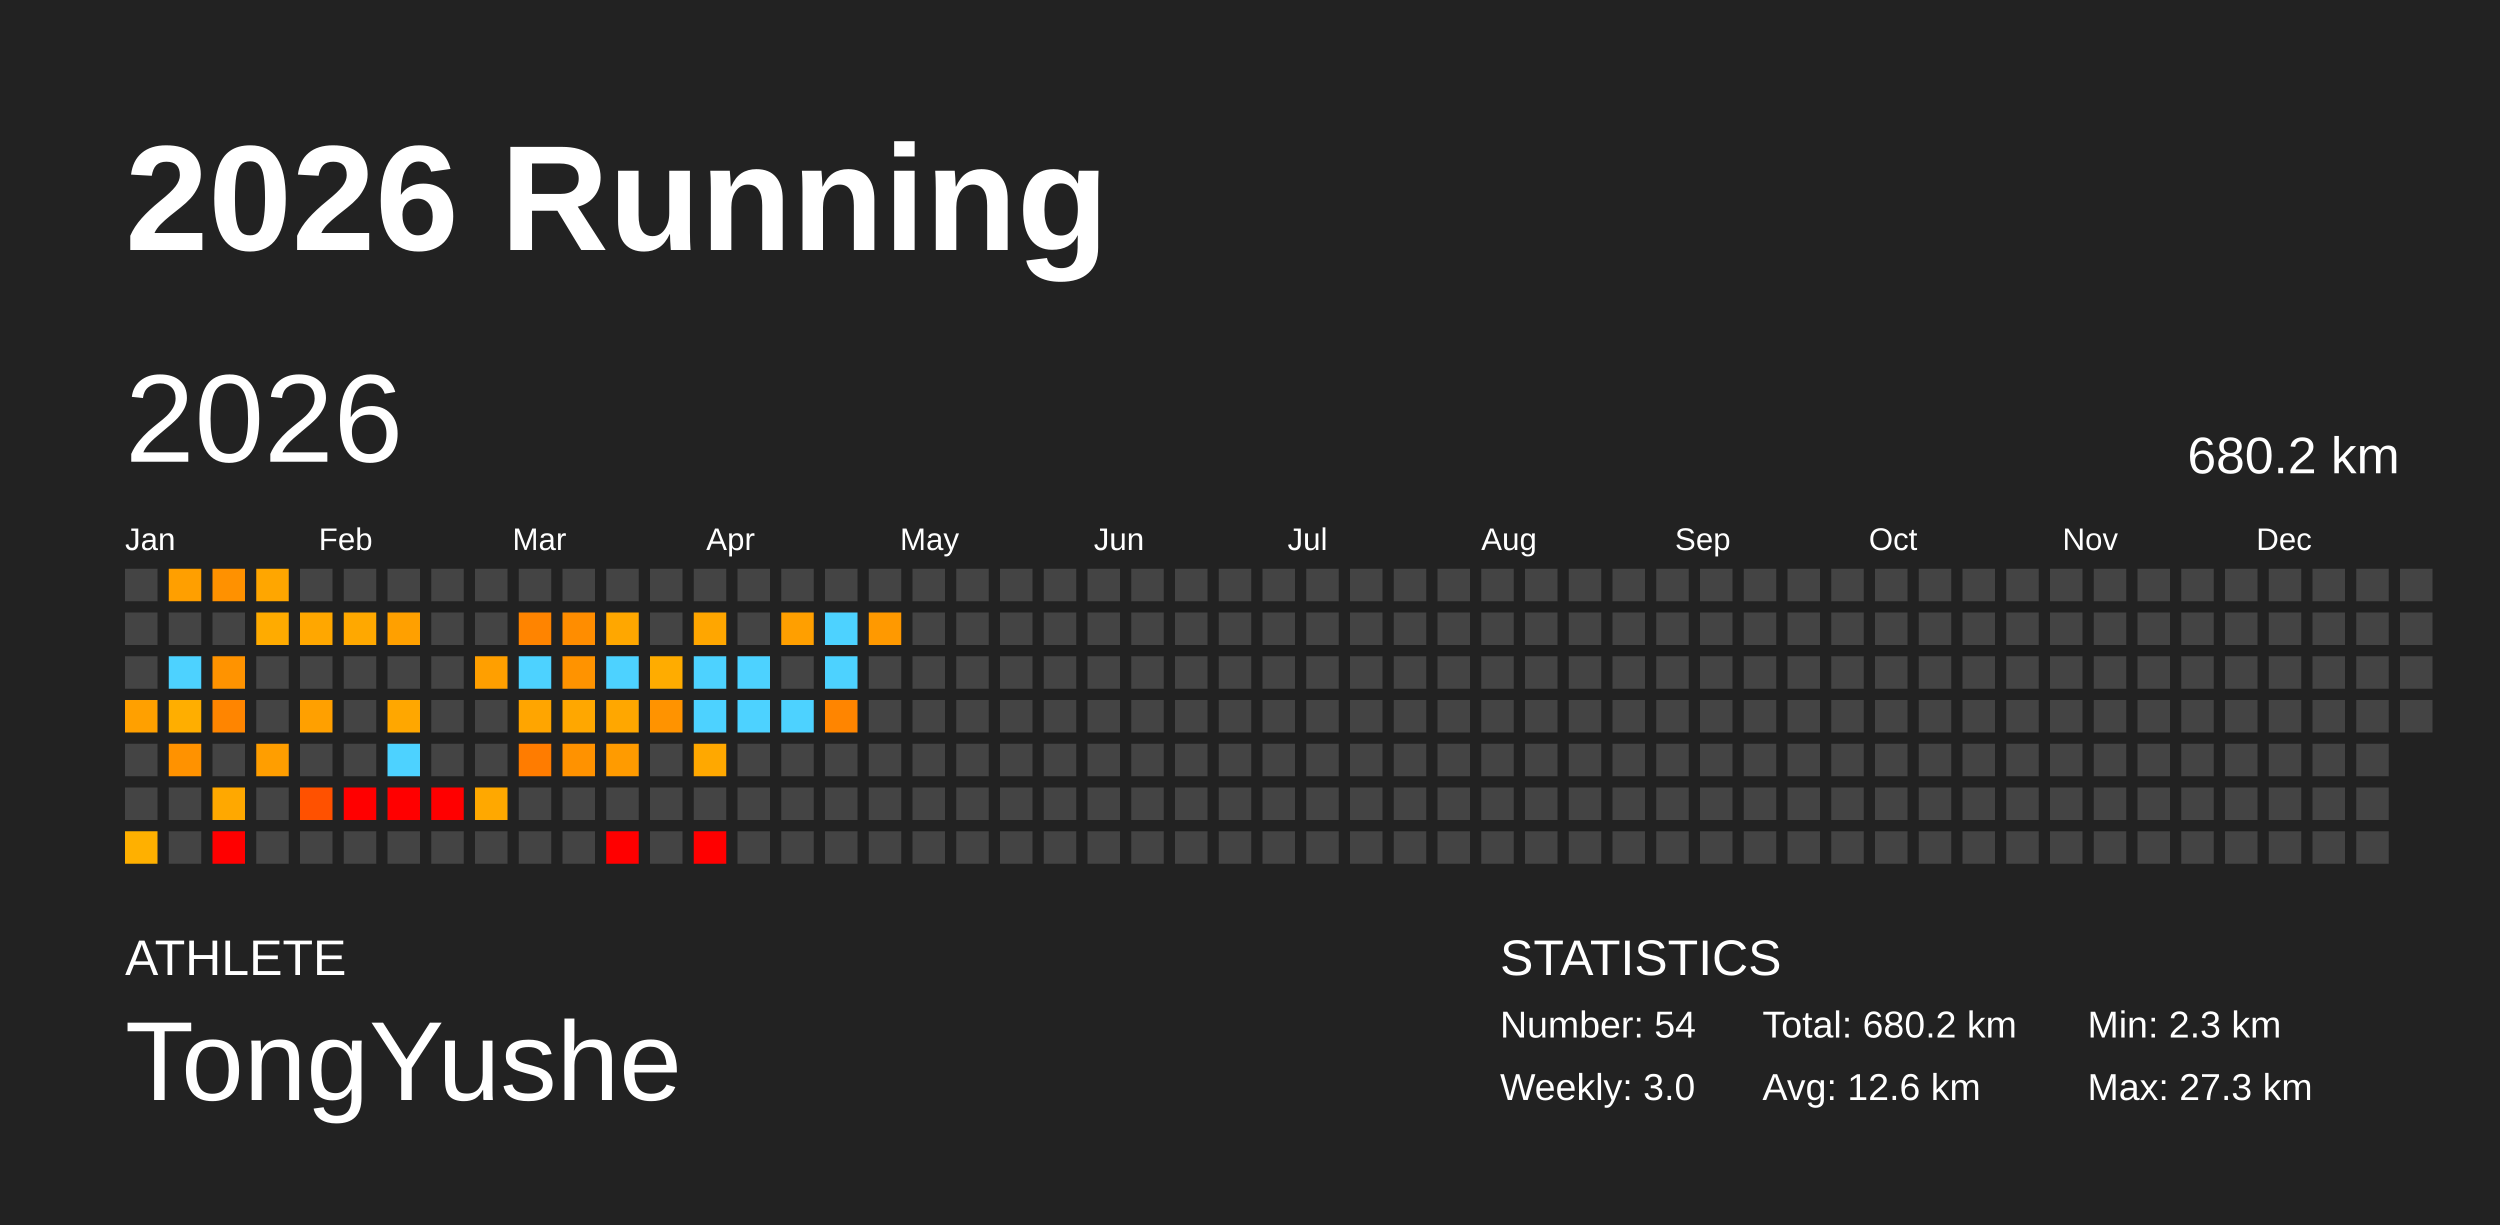
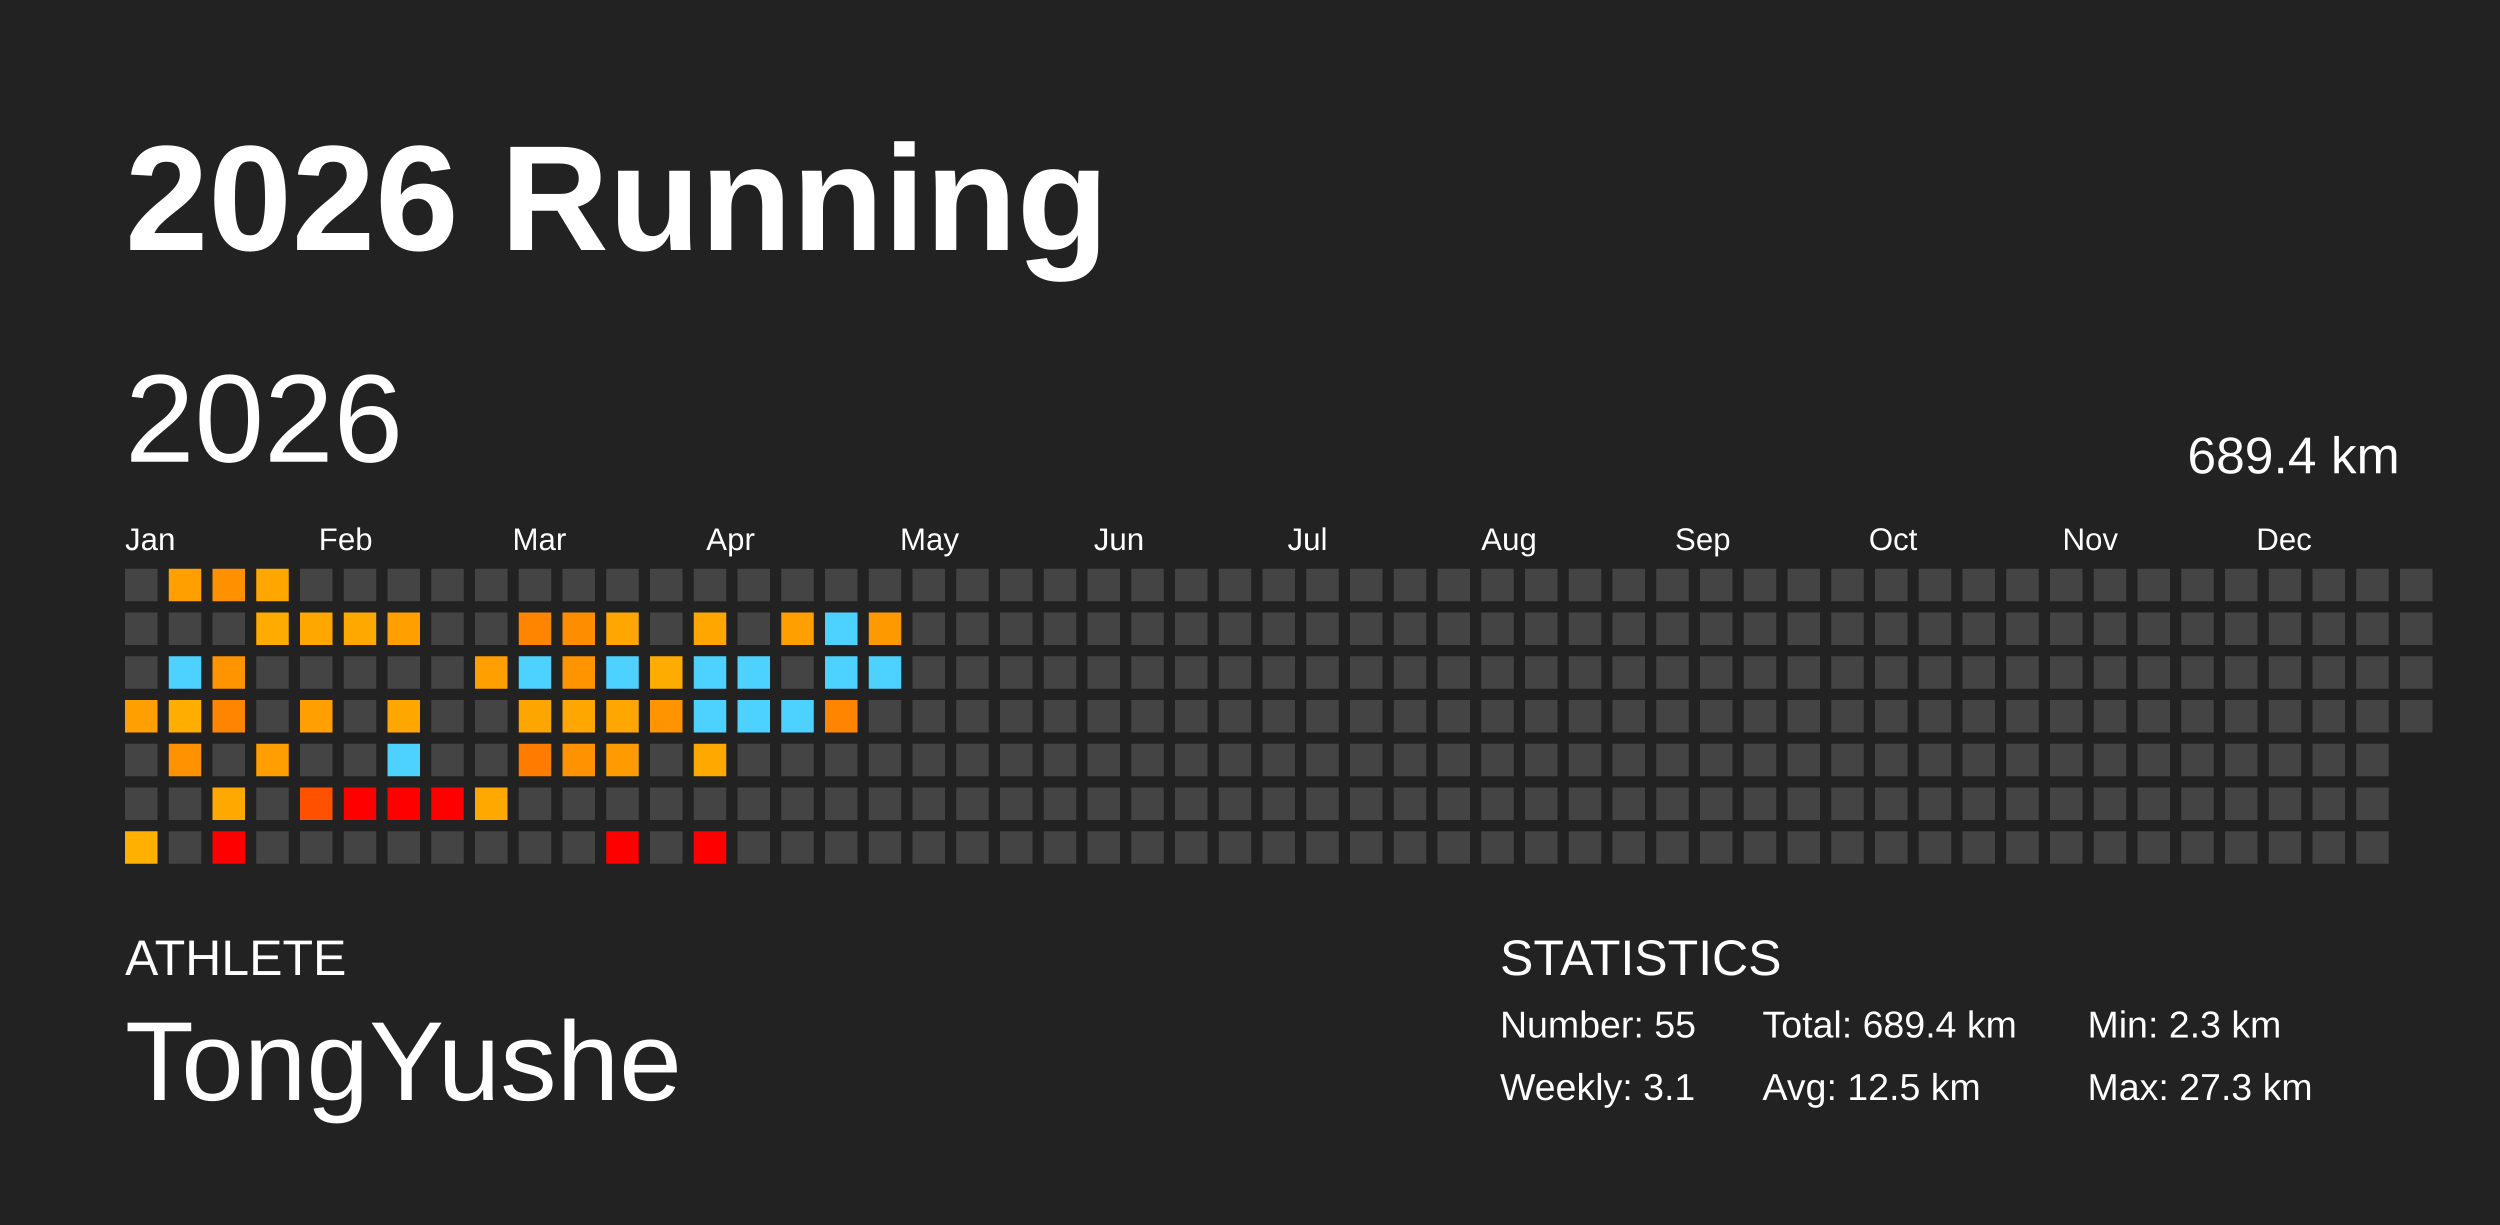
<svg xmlns="http://www.w3.org/2000/svg" baseProfile="full" height="98mm" version="1.1" viewBox="0,0,200,98" width="200mm">
  <defs />
  <rect fill="#222222" height="98" width="200" x="0" y="0" />
  <text fill="#FFFFFF" style="font-size:12px; font-family:Arial; font-weight:bold;" x="10" y="20">2026 Running</text>
  <text fill="#FFFFFF" style="font-size:4px; font-family:Arial" x="10" y="78">ATHLETE</text>
  <text fill="#FFFFFF" style="font-size:9px; font-family:Arial" x="10" y="88">TongYushe</text>
  <text fill="#FFFFFF" style="font-size:4px; font-family:Arial" x="120" y="78">STATISTICS</text>
-   <text fill="#FFFFFF" style="font-size:3px; font-family:Arial" x="120" y="83">Number: 54</text>
-   <text fill="#FFFFFF" style="font-size:3px; font-family:Arial" x="120" y="88">Weekly: 3.0</text>
-   <text fill="#FFFFFF" style="font-size:3px; font-family:Arial" x="141" y="83">Total: 680.2 km</text>
-   <text fill="#FFFFFF" style="font-size:3px; font-family:Arial" x="141" y="88">Avg: 12.6 km</text>
+   <text fill="#FFFFFF" style="font-size:3px; font-family:Arial" x="120" y="83">Number: 55</text>
+   <text fill="#FFFFFF" style="font-size:3px; font-family:Arial" x="120" y="88">Weekly: 3.1</text>
+   <text fill="#FFFFFF" style="font-size:3px; font-family:Arial" x="141" y="83">Total: 689.4 km</text>
+   <text fill="#FFFFFF" style="font-size:3px; font-family:Arial" x="141" y="88">Avg: 12.5 km</text>
  <text fill="#FFFFFF" style="font-size:3px; font-family:Arial" x="167" y="83">Min: 2.3 km</text>
  <text fill="#FFFFFF" style="font-size:3px; font-family:Arial" x="167" y="88">Max: 27.3 km</text>
  <text dominant-baseline="hanging" fill="#FFFFFF" style="font-size:10.0px; font-family:Arial;" x="10" y="30">2026</text>
-   <text dominant-baseline="hanging" fill="#FFFFFF" style="font-size:4.125px; font-family:Arial;" x="175" y="35">680.2 km</text>
+   <text dominant-baseline="hanging" fill="#FFFFFF" style="font-size:4.125px; font-family:Arial;" x="175" y="35">689.4 km</text>
  <text fill="#FFFFFF" style="font-size:2.5px; font-family:Arial" x="10.0" y="44">Jan</text>
  <text fill="#FFFFFF" style="font-size:2.5px; font-family:Arial" x="25.5" y="44">Feb</text>
  <text fill="#FFFFFF" style="font-size:2.5px; font-family:Arial" x="41.0" y="44">Mar</text>
  <text fill="#FFFFFF" style="font-size:2.5px; font-family:Arial" x="56.5" y="44">Apr</text>
  <text fill="#FFFFFF" style="font-size:2.5px; font-family:Arial" x="72.0" y="44">May</text>
  <text fill="#FFFFFF" style="font-size:2.5px; font-family:Arial" x="87.5" y="44">Jun</text>
  <text fill="#FFFFFF" style="font-size:2.5px; font-family:Arial" x="103.0" y="44">Jul</text>
  <text fill="#FFFFFF" style="font-size:2.5px; font-family:Arial" x="118.5" y="44">Aug</text>
  <text fill="#FFFFFF" style="font-size:2.5px; font-family:Arial" x="134.0" y="44">Sep</text>
  <text fill="#FFFFFF" style="font-size:2.5px; font-family:Arial" x="149.5" y="44">Oct</text>
  <text fill="#FFFFFF" style="font-size:2.5px; font-family:Arial" x="165.0" y="44">Nov</text>
  <text fill="#FFFFFF" style="font-size:2.5px; font-family:Arial" x="180.5" y="44">Dec</text>
  <rect fill="#444444" height="2.6" width="2.6" x="10.0" y="45.5" />
  <rect fill="#444444" height="2.6" width="2.6" x="10.0" y="49.0" />
  <rect fill="#444444" height="2.6" width="2.6" x="10.0" y="52.5" />
  <rect fill="#ffa000" height="2.6" width="2.6" x="10.0" y="56.0" />
  <rect fill="#444444" height="2.6" width="2.6" x="10.0" y="59.5" />
  <rect fill="#444444" height="2.6" width="2.6" x="10.0" y="63.0" />
  <rect fill="#ffb000" height="2.6" width="2.6" x="10.0" y="66.5" />
  <rect fill="#ff9f00" height="2.6" width="2.6" x="13.5" y="45.5" />
  <rect fill="#444444" height="2.6" width="2.6" x="13.5" y="49.0" />
  <rect fill="#4dd2ff" height="2.6" width="2.6" x="13.5" y="52.5" />
  <rect fill="#ffae00" height="2.6" width="2.6" x="13.5" y="56.0" />
  <rect fill="#ff9200" height="2.6" width="2.6" x="13.5" y="59.5" />
  <rect fill="#444444" height="2.6" width="2.6" x="13.5" y="63.0" />
  <rect fill="#444444" height="2.6" width="2.6" x="13.5" y="66.5" />
  <rect fill="#ff9100" height="2.6" width="2.6" x="17.0" y="45.5" />
  <rect fill="#444444" height="2.6" width="2.6" x="17.0" y="49.0" />
  <rect fill="#ff9300" height="2.6" width="2.6" x="17.0" y="52.5" />
  <rect fill="#ff8500" height="2.6" width="2.6" x="17.0" y="56.0" />
  <rect fill="#444444" height="2.6" width="2.6" x="17.0" y="59.5" />
  <rect fill="#ffa800" height="2.6" width="2.6" x="17.0" y="63.0" />
  <rect fill="red" height="2.6" width="2.6" x="17.0" y="66.5" />
  <rect fill="#ffa600" height="2.6" width="2.6" x="20.5" y="45.5" />
  <rect fill="#ffab00" height="2.6" width="2.6" x="20.5" y="49.0" />
  <rect fill="#444444" height="2.6" width="2.6" x="20.5" y="52.5" />
  <rect fill="#444444" height="2.6" width="2.6" x="20.5" y="56.0" />
  <rect fill="#ff9e00" height="2.6" width="2.6" x="20.5" y="59.5" />
  <rect fill="#444444" height="2.6" width="2.6" x="20.5" y="63.0" />
  <rect fill="#444444" height="2.6" width="2.6" x="20.5" y="66.5" />
  <rect fill="#444444" height="2.6" width="2.6" x="24.0" y="45.5" />
  <rect fill="#ffa700" height="2.6" width="2.6" x="24.0" y="49.0" />
  <rect fill="#444444" height="2.6" width="2.6" x="24.0" y="52.5" />
  <rect fill="#ffa000" height="2.6" width="2.6" x="24.0" y="56.0" />
  <rect fill="#444444" height="2.6" width="2.6" x="24.0" y="59.5" />
  <rect fill="#ff5100" height="2.6" width="2.6" x="24.0" y="63.0" />
  <rect fill="#444444" height="2.6" width="2.6" x="24.0" y="66.5" />
  <rect fill="#444444" height="2.6" width="2.6" x="27.5" y="45.5" />
  <rect fill="#ffa800" height="2.6" width="2.6" x="27.5" y="49.0" />
  <rect fill="#444444" height="2.6" width="2.6" x="27.5" y="52.5" />
  <rect fill="#444444" height="2.6" width="2.6" x="27.5" y="56.0" />
  <rect fill="#444444" height="2.6" width="2.6" x="27.5" y="59.5" />
  <rect fill="red" height="2.6" width="2.6" x="27.5" y="63.0" />
  <rect fill="#444444" height="2.6" width="2.6" x="27.5" y="66.5" />
  <rect fill="#444444" height="2.6" width="2.6" x="31.0" y="45.5" />
  <rect fill="#ffa000" height="2.6" width="2.6" x="31.0" y="49.0" />
  <rect fill="#444444" height="2.6" width="2.6" x="31.0" y="52.5" />
  <rect fill="#ffa700" height="2.6" width="2.6" x="31.0" y="56.0" />
  <rect fill="#4dd2ff" height="2.6" width="2.6" x="31.0" y="59.5" />
  <rect fill="red" height="2.6" width="2.6" x="31.0" y="63.0" />
  <rect fill="#444444" height="2.6" width="2.6" x="31.0" y="66.5" />
  <rect fill="#444444" height="2.6" width="2.6" x="34.5" y="45.5" />
  <rect fill="#444444" height="2.6" width="2.6" x="34.5" y="49.0" />
  <rect fill="#444444" height="2.6" width="2.6" x="34.5" y="52.5" />
  <rect fill="#444444" height="2.6" width="2.6" x="34.5" y="56.0" />
  <rect fill="#444444" height="2.6" width="2.6" x="34.5" y="59.5" />
  <rect fill="red" height="2.6" width="2.6" x="34.5" y="63.0" />
  <rect fill="#444444" height="2.6" width="2.6" x="34.5" y="66.5" />
  <rect fill="#444444" height="2.6" width="2.6" x="38.0" y="45.5" />
  <rect fill="#444444" height="2.6" width="2.6" x="38.0" y="49.0" />
  <rect fill="#ff9f00" height="2.6" width="2.6" x="38.0" y="52.5" />
  <rect fill="#444444" height="2.6" width="2.6" x="38.0" y="56.0" />
  <rect fill="#444444" height="2.6" width="2.6" x="38.0" y="59.5" />
  <rect fill="#ffa800" height="2.6" width="2.6" x="38.0" y="63.0" />
  <rect fill="#444444" height="2.6" width="2.6" x="38.0" y="66.5" />
  <rect fill="#444444" height="2.6" width="2.6" x="41.5" y="45.5" />
  <rect fill="#ff8400" height="2.6" width="2.6" x="41.5" y="49.0" />
  <rect fill="#4dd2ff" height="2.6" width="2.6" x="41.5" y="52.5" />
  <rect fill="#ffa500" height="2.6" width="2.6" x="41.5" y="56.0" />
  <rect fill="#ff7c00" height="2.6" width="2.6" x="41.5" y="59.5" />
  <rect fill="#444444" height="2.6" width="2.6" x="41.5" y="63.0" />
  <rect fill="#444444" height="2.6" width="2.6" x="41.5" y="66.5" />
  <rect fill="#444444" height="2.6" width="2.6" x="45.0" y="45.5" />
  <rect fill="#ff8d00" height="2.6" width="2.6" x="45.0" y="49.0" />
  <rect fill="#ff9300" height="2.6" width="2.6" x="45.0" y="52.5" />
  <rect fill="#ffa700" height="2.6" width="2.6" x="45.0" y="56.0" />
  <rect fill="#ff9200" height="2.6" width="2.6" x="45.0" y="59.5" />
  <rect fill="#444444" height="2.6" width="2.6" x="45.0" y="63.0" />
  <rect fill="#444444" height="2.6" width="2.6" x="45.0" y="66.5" />
  <rect fill="#444444" height="2.6" width="2.6" x="48.5" y="45.5" />
  <rect fill="#ffa700" height="2.6" width="2.6" x="48.5" y="49.0" />
  <rect fill="#4dd2ff" height="2.6" width="2.6" x="48.5" y="52.5" />
  <rect fill="#ffa700" height="2.6" width="2.6" x="48.5" y="56.0" />
  <rect fill="#ff9b00" height="2.6" width="2.6" x="48.5" y="59.5" />
  <rect fill="#444444" height="2.6" width="2.6" x="48.5" y="63.0" />
  <rect fill="red" height="2.6" width="2.6" x="48.5" y="66.5" />
  <rect fill="#444444" height="2.6" width="2.6" x="52.0" y="45.5" />
  <rect fill="#444444" height="2.6" width="2.6" x="52.0" y="49.0" />
  <rect fill="#ffac00" height="2.6" width="2.6" x="52.0" y="52.5" />
  <rect fill="#ff9300" height="2.6" width="2.6" x="52.0" y="56.0" />
  <rect fill="#444444" height="2.6" width="2.6" x="52.0" y="59.5" />
  <rect fill="#444444" height="2.6" width="2.6" x="52.0" y="63.0" />
  <rect fill="#444444" height="2.6" width="2.6" x="52.0" y="66.5" />
  <rect fill="#444444" height="2.6" width="2.6" x="55.5" y="45.5" />
  <rect fill="#ffa600" height="2.6" width="2.6" x="55.5" y="49.0" />
  <rect fill="#4dd2ff" height="2.6" width="2.6" x="55.5" y="52.5" />
  <rect fill="#4dd2ff" height="2.6" width="2.6" x="55.5" y="56.0" />
  <rect fill="#ffa800" height="2.6" width="2.6" x="55.5" y="59.5" />
  <rect fill="#444444" height="2.6" width="2.6" x="55.5" y="63.0" />
  <rect fill="red" height="2.6" width="2.6" x="55.5" y="66.5" />
  <rect fill="#444444" height="2.6" width="2.6" x="59.0" y="45.5" />
  <rect fill="#444444" height="2.6" width="2.6" x="59.0" y="49.0" />
  <rect fill="#4dd2ff" height="2.6" width="2.6" x="59.0" y="52.5" />
  <rect fill="#4dd2ff" height="2.6" width="2.6" x="59.0" y="56.0" />
  <rect fill="#444444" height="2.6" width="2.6" x="59.0" y="59.5" />
  <rect fill="#444444" height="2.6" width="2.6" x="59.0" y="63.0" />
  <rect fill="#444444" height="2.6" width="2.6" x="59.0" y="66.5" />
  <rect fill="#444444" height="2.6" width="2.6" x="62.5" y="45.5" />
  <rect fill="#ff9f00" height="2.6" width="2.6" x="62.5" y="49.0" />
  <rect fill="#444444" height="2.6" width="2.6" x="62.5" y="52.5" />
  <rect fill="#4dd2ff" height="2.6" width="2.6" x="62.5" y="56.0" />
  <rect fill="#444444" height="2.6" width="2.6" x="62.5" y="59.5" />
  <rect fill="#444444" height="2.6" width="2.6" x="62.5" y="63.0" />
  <rect fill="#444444" height="2.6" width="2.6" x="62.5" y="66.5" />
  <rect fill="#444444" height="2.6" width="2.6" x="66.0" y="45.5" />
  <rect fill="#4dd2ff" height="2.6" width="2.6" x="66.0" y="49.0" />
  <rect fill="#4dd2ff" height="2.6" width="2.6" x="66.0" y="52.5" />
  <rect fill="#ff8500" height="2.6" width="2.6" x="66.0" y="56.0" />
  <rect fill="#444444" height="2.6" width="2.6" x="66.0" y="59.5" />
  <rect fill="#444444" height="2.6" width="2.6" x="66.0" y="63.0" />
  <rect fill="#444444" height="2.6" width="2.6" x="66.0" y="66.5" />
  <rect fill="#444444" height="2.6" width="2.6" x="69.5" y="45.5" />
  <rect fill="#ff9900" height="2.6" width="2.6" x="69.5" y="49.0" />
-   <rect fill="#444444" height="2.6" width="2.6" x="69.5" y="52.5" />
+   <rect fill="#4dd2ff" height="2.6" width="2.6" x="69.5" y="52.5" />
  <rect fill="#444444" height="2.6" width="2.6" x="69.5" y="56.0" />
  <rect fill="#444444" height="2.6" width="2.6" x="69.5" y="59.5" />
  <rect fill="#444444" height="2.6" width="2.6" x="69.5" y="63.0" />
  <rect fill="#444444" height="2.6" width="2.6" x="69.5" y="66.5" />
  <rect fill="#444444" height="2.6" width="2.6" x="73.0" y="45.5" />
  <rect fill="#444444" height="2.6" width="2.6" x="73.0" y="49.0" />
  <rect fill="#444444" height="2.6" width="2.6" x="73.0" y="52.5" />
  <rect fill="#444444" height="2.6" width="2.6" x="73.0" y="56.0" />
  <rect fill="#444444" height="2.6" width="2.6" x="73.0" y="59.5" />
  <rect fill="#444444" height="2.6" width="2.6" x="73.0" y="63.0" />
  <rect fill="#444444" height="2.6" width="2.6" x="73.0" y="66.5" />
  <rect fill="#444444" height="2.6" width="2.6" x="76.5" y="45.5" />
  <rect fill="#444444" height="2.6" width="2.6" x="76.5" y="49.0" />
  <rect fill="#444444" height="2.6" width="2.6" x="76.5" y="52.5" />
  <rect fill="#444444" height="2.6" width="2.6" x="76.5" y="56.0" />
  <rect fill="#444444" height="2.6" width="2.6" x="76.5" y="59.5" />
  <rect fill="#444444" height="2.6" width="2.6" x="76.5" y="63.0" />
  <rect fill="#444444" height="2.6" width="2.6" x="76.5" y="66.5" />
  <rect fill="#444444" height="2.6" width="2.6" x="80.0" y="45.5" />
  <rect fill="#444444" height="2.6" width="2.6" x="80.0" y="49.0" />
  <rect fill="#444444" height="2.6" width="2.6" x="80.0" y="52.5" />
  <rect fill="#444444" height="2.6" width="2.6" x="80.0" y="56.0" />
  <rect fill="#444444" height="2.6" width="2.6" x="80.0" y="59.5" />
  <rect fill="#444444" height="2.6" width="2.6" x="80.0" y="63.0" />
  <rect fill="#444444" height="2.6" width="2.6" x="80.0" y="66.5" />
  <rect fill="#444444" height="2.6" width="2.6" x="83.5" y="45.5" />
  <rect fill="#444444" height="2.6" width="2.6" x="83.5" y="49.0" />
  <rect fill="#444444" height="2.6" width="2.6" x="83.5" y="52.5" />
  <rect fill="#444444" height="2.6" width="2.6" x="83.5" y="56.0" />
  <rect fill="#444444" height="2.6" width="2.6" x="83.5" y="59.5" />
  <rect fill="#444444" height="2.6" width="2.6" x="83.5" y="63.0" />
  <rect fill="#444444" height="2.6" width="2.6" x="83.5" y="66.5" />
  <rect fill="#444444" height="2.6" width="2.6" x="87.0" y="45.5" />
  <rect fill="#444444" height="2.6" width="2.6" x="87.0" y="49.0" />
  <rect fill="#444444" height="2.6" width="2.6" x="87.0" y="52.5" />
  <rect fill="#444444" height="2.6" width="2.6" x="87.0" y="56.0" />
  <rect fill="#444444" height="2.6" width="2.6" x="87.0" y="59.5" />
  <rect fill="#444444" height="2.6" width="2.6" x="87.0" y="63.0" />
  <rect fill="#444444" height="2.6" width="2.6" x="87.0" y="66.5" />
  <rect fill="#444444" height="2.6" width="2.6" x="90.5" y="45.5" />
  <rect fill="#444444" height="2.6" width="2.6" x="90.5" y="49.0" />
  <rect fill="#444444" height="2.6" width="2.6" x="90.5" y="52.5" />
  <rect fill="#444444" height="2.6" width="2.6" x="90.5" y="56.0" />
  <rect fill="#444444" height="2.6" width="2.6" x="90.5" y="59.5" />
  <rect fill="#444444" height="2.6" width="2.6" x="90.5" y="63.0" />
  <rect fill="#444444" height="2.6" width="2.6" x="90.5" y="66.5" />
  <rect fill="#444444" height="2.6" width="2.6" x="94.0" y="45.5" />
  <rect fill="#444444" height="2.6" width="2.6" x="94.0" y="49.0" />
  <rect fill="#444444" height="2.6" width="2.6" x="94.0" y="52.5" />
  <rect fill="#444444" height="2.6" width="2.6" x="94.0" y="56.0" />
  <rect fill="#444444" height="2.6" width="2.6" x="94.0" y="59.5" />
  <rect fill="#444444" height="2.6" width="2.6" x="94.0" y="63.0" />
  <rect fill="#444444" height="2.6" width="2.6" x="94.0" y="66.5" />
  <rect fill="#444444" height="2.6" width="2.6" x="97.5" y="45.5" />
  <rect fill="#444444" height="2.6" width="2.6" x="97.5" y="49.0" />
  <rect fill="#444444" height="2.6" width="2.6" x="97.5" y="52.5" />
  <rect fill="#444444" height="2.6" width="2.6" x="97.5" y="56.0" />
  <rect fill="#444444" height="2.6" width="2.6" x="97.5" y="59.5" />
  <rect fill="#444444" height="2.6" width="2.6" x="97.5" y="63.0" />
  <rect fill="#444444" height="2.6" width="2.6" x="97.5" y="66.5" />
  <rect fill="#444444" height="2.6" width="2.6" x="101.0" y="45.5" />
  <rect fill="#444444" height="2.6" width="2.6" x="101.0" y="49.0" />
  <rect fill="#444444" height="2.6" width="2.6" x="101.0" y="52.5" />
  <rect fill="#444444" height="2.6" width="2.6" x="101.0" y="56.0" />
  <rect fill="#444444" height="2.6" width="2.6" x="101.0" y="59.5" />
  <rect fill="#444444" height="2.6" width="2.6" x="101.0" y="63.0" />
  <rect fill="#444444" height="2.6" width="2.6" x="101.0" y="66.5" />
  <rect fill="#444444" height="2.6" width="2.6" x="104.5" y="45.5" />
  <rect fill="#444444" height="2.6" width="2.6" x="104.5" y="49.0" />
  <rect fill="#444444" height="2.6" width="2.6" x="104.5" y="52.5" />
  <rect fill="#444444" height="2.6" width="2.6" x="104.5" y="56.0" />
  <rect fill="#444444" height="2.6" width="2.6" x="104.5" y="59.5" />
  <rect fill="#444444" height="2.6" width="2.6" x="104.5" y="63.0" />
  <rect fill="#444444" height="2.6" width="2.6" x="104.5" y="66.5" />
  <rect fill="#444444" height="2.6" width="2.6" x="108.0" y="45.5" />
  <rect fill="#444444" height="2.6" width="2.6" x="108.0" y="49.0" />
  <rect fill="#444444" height="2.6" width="2.6" x="108.0" y="52.5" />
  <rect fill="#444444" height="2.6" width="2.6" x="108.0" y="56.0" />
  <rect fill="#444444" height="2.6" width="2.6" x="108.0" y="59.5" />
  <rect fill="#444444" height="2.6" width="2.6" x="108.0" y="63.0" />
  <rect fill="#444444" height="2.6" width="2.6" x="108.0" y="66.5" />
  <rect fill="#444444" height="2.6" width="2.6" x="111.5" y="45.5" />
  <rect fill="#444444" height="2.6" width="2.6" x="111.5" y="49.0" />
  <rect fill="#444444" height="2.6" width="2.6" x="111.5" y="52.5" />
  <rect fill="#444444" height="2.6" width="2.6" x="111.5" y="56.0" />
  <rect fill="#444444" height="2.6" width="2.6" x="111.5" y="59.5" />
  <rect fill="#444444" height="2.6" width="2.6" x="111.5" y="63.0" />
  <rect fill="#444444" height="2.6" width="2.6" x="111.5" y="66.5" />
  <rect fill="#444444" height="2.6" width="2.6" x="115.0" y="45.5" />
  <rect fill="#444444" height="2.6" width="2.6" x="115.0" y="49.0" />
  <rect fill="#444444" height="2.6" width="2.6" x="115.0" y="52.5" />
  <rect fill="#444444" height="2.6" width="2.6" x="115.0" y="56.0" />
  <rect fill="#444444" height="2.6" width="2.6" x="115.0" y="59.5" />
  <rect fill="#444444" height="2.6" width="2.6" x="115.0" y="63.0" />
  <rect fill="#444444" height="2.6" width="2.6" x="115.0" y="66.5" />
  <rect fill="#444444" height="2.6" width="2.6" x="118.5" y="45.5" />
  <rect fill="#444444" height="2.6" width="2.6" x="118.5" y="49.0" />
  <rect fill="#444444" height="2.6" width="2.6" x="118.5" y="52.5" />
  <rect fill="#444444" height="2.6" width="2.6" x="118.5" y="56.0" />
  <rect fill="#444444" height="2.6" width="2.6" x="118.5" y="59.5" />
  <rect fill="#444444" height="2.6" width="2.6" x="118.5" y="63.0" />
  <rect fill="#444444" height="2.6" width="2.6" x="118.5" y="66.5" />
  <rect fill="#444444" height="2.6" width="2.6" x="122.0" y="45.5" />
  <rect fill="#444444" height="2.6" width="2.6" x="122.0" y="49.0" />
  <rect fill="#444444" height="2.6" width="2.6" x="122.0" y="52.5" />
  <rect fill="#444444" height="2.6" width="2.6" x="122.0" y="56.0" />
  <rect fill="#444444" height="2.6" width="2.6" x="122.0" y="59.5" />
  <rect fill="#444444" height="2.6" width="2.6" x="122.0" y="63.0" />
  <rect fill="#444444" height="2.6" width="2.6" x="122.0" y="66.5" />
  <rect fill="#444444" height="2.6" width="2.6" x="125.5" y="45.5" />
  <rect fill="#444444" height="2.6" width="2.6" x="125.5" y="49.0" />
  <rect fill="#444444" height="2.6" width="2.6" x="125.5" y="52.5" />
  <rect fill="#444444" height="2.6" width="2.6" x="125.5" y="56.0" />
  <rect fill="#444444" height="2.6" width="2.6" x="125.5" y="59.5" />
  <rect fill="#444444" height="2.6" width="2.6" x="125.5" y="63.0" />
  <rect fill="#444444" height="2.6" width="2.6" x="125.5" y="66.5" />
  <rect fill="#444444" height="2.6" width="2.6" x="129.0" y="45.5" />
  <rect fill="#444444" height="2.6" width="2.6" x="129.0" y="49.0" />
  <rect fill="#444444" height="2.6" width="2.6" x="129.0" y="52.5" />
  <rect fill="#444444" height="2.6" width="2.6" x="129.0" y="56.0" />
  <rect fill="#444444" height="2.6" width="2.6" x="129.0" y="59.5" />
  <rect fill="#444444" height="2.6" width="2.6" x="129.0" y="63.0" />
  <rect fill="#444444" height="2.6" width="2.6" x="129.0" y="66.5" />
  <rect fill="#444444" height="2.6" width="2.6" x="132.5" y="45.5" />
  <rect fill="#444444" height="2.6" width="2.6" x="132.5" y="49.0" />
  <rect fill="#444444" height="2.6" width="2.6" x="132.5" y="52.5" />
  <rect fill="#444444" height="2.6" width="2.6" x="132.5" y="56.0" />
  <rect fill="#444444" height="2.6" width="2.6" x="132.5" y="59.5" />
  <rect fill="#444444" height="2.6" width="2.6" x="132.5" y="63.0" />
  <rect fill="#444444" height="2.6" width="2.6" x="132.5" y="66.5" />
  <rect fill="#444444" height="2.6" width="2.6" x="136.0" y="45.5" />
  <rect fill="#444444" height="2.6" width="2.6" x="136.0" y="49.0" />
  <rect fill="#444444" height="2.6" width="2.6" x="136.0" y="52.5" />
  <rect fill="#444444" height="2.6" width="2.6" x="136.0" y="56.0" />
  <rect fill="#444444" height="2.6" width="2.6" x="136.0" y="59.5" />
  <rect fill="#444444" height="2.6" width="2.6" x="136.0" y="63.0" />
  <rect fill="#444444" height="2.6" width="2.6" x="136.0" y="66.5" />
  <rect fill="#444444" height="2.6" width="2.6" x="139.5" y="45.5" />
  <rect fill="#444444" height="2.6" width="2.6" x="139.5" y="49.0" />
  <rect fill="#444444" height="2.6" width="2.6" x="139.5" y="52.5" />
  <rect fill="#444444" height="2.6" width="2.6" x="139.5" y="56.0" />
  <rect fill="#444444" height="2.6" width="2.6" x="139.5" y="59.5" />
  <rect fill="#444444" height="2.6" width="2.6" x="139.5" y="63.0" />
  <rect fill="#444444" height="2.6" width="2.6" x="139.5" y="66.5" />
  <rect fill="#444444" height="2.6" width="2.6" x="143.0" y="45.5" />
  <rect fill="#444444" height="2.6" width="2.6" x="143.0" y="49.0" />
  <rect fill="#444444" height="2.6" width="2.6" x="143.0" y="52.5" />
  <rect fill="#444444" height="2.6" width="2.6" x="143.0" y="56.0" />
  <rect fill="#444444" height="2.6" width="2.6" x="143.0" y="59.5" />
  <rect fill="#444444" height="2.6" width="2.6" x="143.0" y="63.0" />
  <rect fill="#444444" height="2.6" width="2.6" x="143.0" y="66.5" />
  <rect fill="#444444" height="2.6" width="2.6" x="146.5" y="45.5" />
  <rect fill="#444444" height="2.6" width="2.6" x="146.5" y="49.0" />
  <rect fill="#444444" height="2.6" width="2.6" x="146.5" y="52.5" />
  <rect fill="#444444" height="2.6" width="2.6" x="146.5" y="56.0" />
  <rect fill="#444444" height="2.6" width="2.6" x="146.5" y="59.5" />
  <rect fill="#444444" height="2.6" width="2.6" x="146.5" y="63.0" />
  <rect fill="#444444" height="2.6" width="2.6" x="146.5" y="66.5" />
  <rect fill="#444444" height="2.6" width="2.6" x="150.0" y="45.5" />
  <rect fill="#444444" height="2.6" width="2.6" x="150.0" y="49.0" />
  <rect fill="#444444" height="2.6" width="2.6" x="150.0" y="52.5" />
  <rect fill="#444444" height="2.6" width="2.6" x="150.0" y="56.0" />
  <rect fill="#444444" height="2.6" width="2.6" x="150.0" y="59.5" />
  <rect fill="#444444" height="2.6" width="2.6" x="150.0" y="63.0" />
  <rect fill="#444444" height="2.6" width="2.6" x="150.0" y="66.5" />
  <rect fill="#444444" height="2.6" width="2.6" x="153.5" y="45.5" />
  <rect fill="#444444" height="2.6" width="2.6" x="153.5" y="49.0" />
  <rect fill="#444444" height="2.6" width="2.6" x="153.5" y="52.5" />
  <rect fill="#444444" height="2.6" width="2.6" x="153.5" y="56.0" />
  <rect fill="#444444" height="2.6" width="2.6" x="153.5" y="59.5" />
  <rect fill="#444444" height="2.6" width="2.6" x="153.5" y="63.0" />
  <rect fill="#444444" height="2.6" width="2.6" x="153.5" y="66.5" />
  <rect fill="#444444" height="2.6" width="2.6" x="157.0" y="45.5" />
  <rect fill="#444444" height="2.6" width="2.6" x="157.0" y="49.0" />
  <rect fill="#444444" height="2.6" width="2.6" x="157.0" y="52.5" />
  <rect fill="#444444" height="2.6" width="2.6" x="157.0" y="56.0" />
  <rect fill="#444444" height="2.6" width="2.6" x="157.0" y="59.5" />
  <rect fill="#444444" height="2.6" width="2.6" x="157.0" y="63.0" />
  <rect fill="#444444" height="2.6" width="2.6" x="157.0" y="66.5" />
  <rect fill="#444444" height="2.6" width="2.6" x="160.5" y="45.5" />
  <rect fill="#444444" height="2.6" width="2.6" x="160.5" y="49.0" />
  <rect fill="#444444" height="2.6" width="2.6" x="160.5" y="52.5" />
  <rect fill="#444444" height="2.6" width="2.6" x="160.5" y="56.0" />
  <rect fill="#444444" height="2.6" width="2.6" x="160.5" y="59.5" />
  <rect fill="#444444" height="2.6" width="2.6" x="160.5" y="63.0" />
  <rect fill="#444444" height="2.6" width="2.6" x="160.5" y="66.5" />
  <rect fill="#444444" height="2.6" width="2.6" x="164.0" y="45.5" />
  <rect fill="#444444" height="2.6" width="2.6" x="164.0" y="49.0" />
  <rect fill="#444444" height="2.6" width="2.6" x="164.0" y="52.5" />
  <rect fill="#444444" height="2.6" width="2.6" x="164.0" y="56.0" />
  <rect fill="#444444" height="2.6" width="2.6" x="164.0" y="59.5" />
  <rect fill="#444444" height="2.6" width="2.6" x="164.0" y="63.0" />
  <rect fill="#444444" height="2.6" width="2.6" x="164.0" y="66.5" />
  <rect fill="#444444" height="2.6" width="2.6" x="167.5" y="45.5" />
  <rect fill="#444444" height="2.6" width="2.6" x="167.5" y="49.0" />
  <rect fill="#444444" height="2.6" width="2.6" x="167.5" y="52.5" />
  <rect fill="#444444" height="2.6" width="2.6" x="167.5" y="56.0" />
  <rect fill="#444444" height="2.6" width="2.6" x="167.5" y="59.5" />
  <rect fill="#444444" height="2.6" width="2.6" x="167.5" y="63.0" />
  <rect fill="#444444" height="2.6" width="2.6" x="167.5" y="66.5" />
  <rect fill="#444444" height="2.6" width="2.6" x="171.0" y="45.5" />
  <rect fill="#444444" height="2.6" width="2.6" x="171.0" y="49.0" />
  <rect fill="#444444" height="2.6" width="2.6" x="171.0" y="52.5" />
  <rect fill="#444444" height="2.6" width="2.6" x="171.0" y="56.0" />
  <rect fill="#444444" height="2.6" width="2.6" x="171.0" y="59.5" />
  <rect fill="#444444" height="2.6" width="2.6" x="171.0" y="63.0" />
  <rect fill="#444444" height="2.6" width="2.6" x="171.0" y="66.5" />
  <rect fill="#444444" height="2.6" width="2.6" x="174.5" y="45.5" />
  <rect fill="#444444" height="2.6" width="2.6" x="174.5" y="49.0" />
  <rect fill="#444444" height="2.6" width="2.6" x="174.5" y="52.5" />
  <rect fill="#444444" height="2.6" width="2.6" x="174.5" y="56.0" />
  <rect fill="#444444" height="2.6" width="2.6" x="174.5" y="59.5" />
  <rect fill="#444444" height="2.6" width="2.6" x="174.5" y="63.0" />
  <rect fill="#444444" height="2.6" width="2.6" x="174.5" y="66.5" />
  <rect fill="#444444" height="2.6" width="2.6" x="178.0" y="45.5" />
  <rect fill="#444444" height="2.6" width="2.6" x="178.0" y="49.0" />
  <rect fill="#444444" height="2.6" width="2.6" x="178.0" y="52.5" />
  <rect fill="#444444" height="2.6" width="2.6" x="178.0" y="56.0" />
  <rect fill="#444444" height="2.6" width="2.6" x="178.0" y="59.5" />
  <rect fill="#444444" height="2.6" width="2.6" x="178.0" y="63.0" />
  <rect fill="#444444" height="2.6" width="2.6" x="178.0" y="66.5" />
  <rect fill="#444444" height="2.6" width="2.6" x="181.5" y="45.5" />
  <rect fill="#444444" height="2.6" width="2.6" x="181.5" y="49.0" />
  <rect fill="#444444" height="2.6" width="2.6" x="181.5" y="52.5" />
  <rect fill="#444444" height="2.6" width="2.6" x="181.5" y="56.0" />
  <rect fill="#444444" height="2.6" width="2.6" x="181.5" y="59.5" />
  <rect fill="#444444" height="2.6" width="2.6" x="181.5" y="63.0" />
  <rect fill="#444444" height="2.6" width="2.6" x="181.5" y="66.5" />
  <rect fill="#444444" height="2.6" width="2.6" x="185.0" y="45.5" />
  <rect fill="#444444" height="2.6" width="2.6" x="185.0" y="49.0" />
  <rect fill="#444444" height="2.6" width="2.6" x="185.0" y="52.5" />
  <rect fill="#444444" height="2.6" width="2.6" x="185.0" y="56.0" />
  <rect fill="#444444" height="2.6" width="2.6" x="185.0" y="59.5" />
  <rect fill="#444444" height="2.6" width="2.6" x="185.0" y="63.0" />
  <rect fill="#444444" height="2.6" width="2.6" x="185.0" y="66.5" />
  <rect fill="#444444" height="2.6" width="2.6" x="188.5" y="45.5" />
  <rect fill="#444444" height="2.6" width="2.6" x="188.5" y="49.0" />
  <rect fill="#444444" height="2.6" width="2.6" x="188.5" y="52.5" />
  <rect fill="#444444" height="2.6" width="2.6" x="188.5" y="56.0" />
  <rect fill="#444444" height="2.6" width="2.6" x="188.5" y="59.5" />
  <rect fill="#444444" height="2.6" width="2.6" x="188.5" y="63.0" />
  <rect fill="#444444" height="2.6" width="2.6" x="188.5" y="66.5" />
  <rect fill="#444444" height="2.6" width="2.6" x="192.0" y="45.5" />
  <rect fill="#444444" height="2.6" width="2.6" x="192.0" y="49.0" />
  <rect fill="#444444" height="2.6" width="2.6" x="192.0" y="52.5" />
  <rect fill="#444444" height="2.6" width="2.6" x="192.0" y="56.0" />
</svg>
